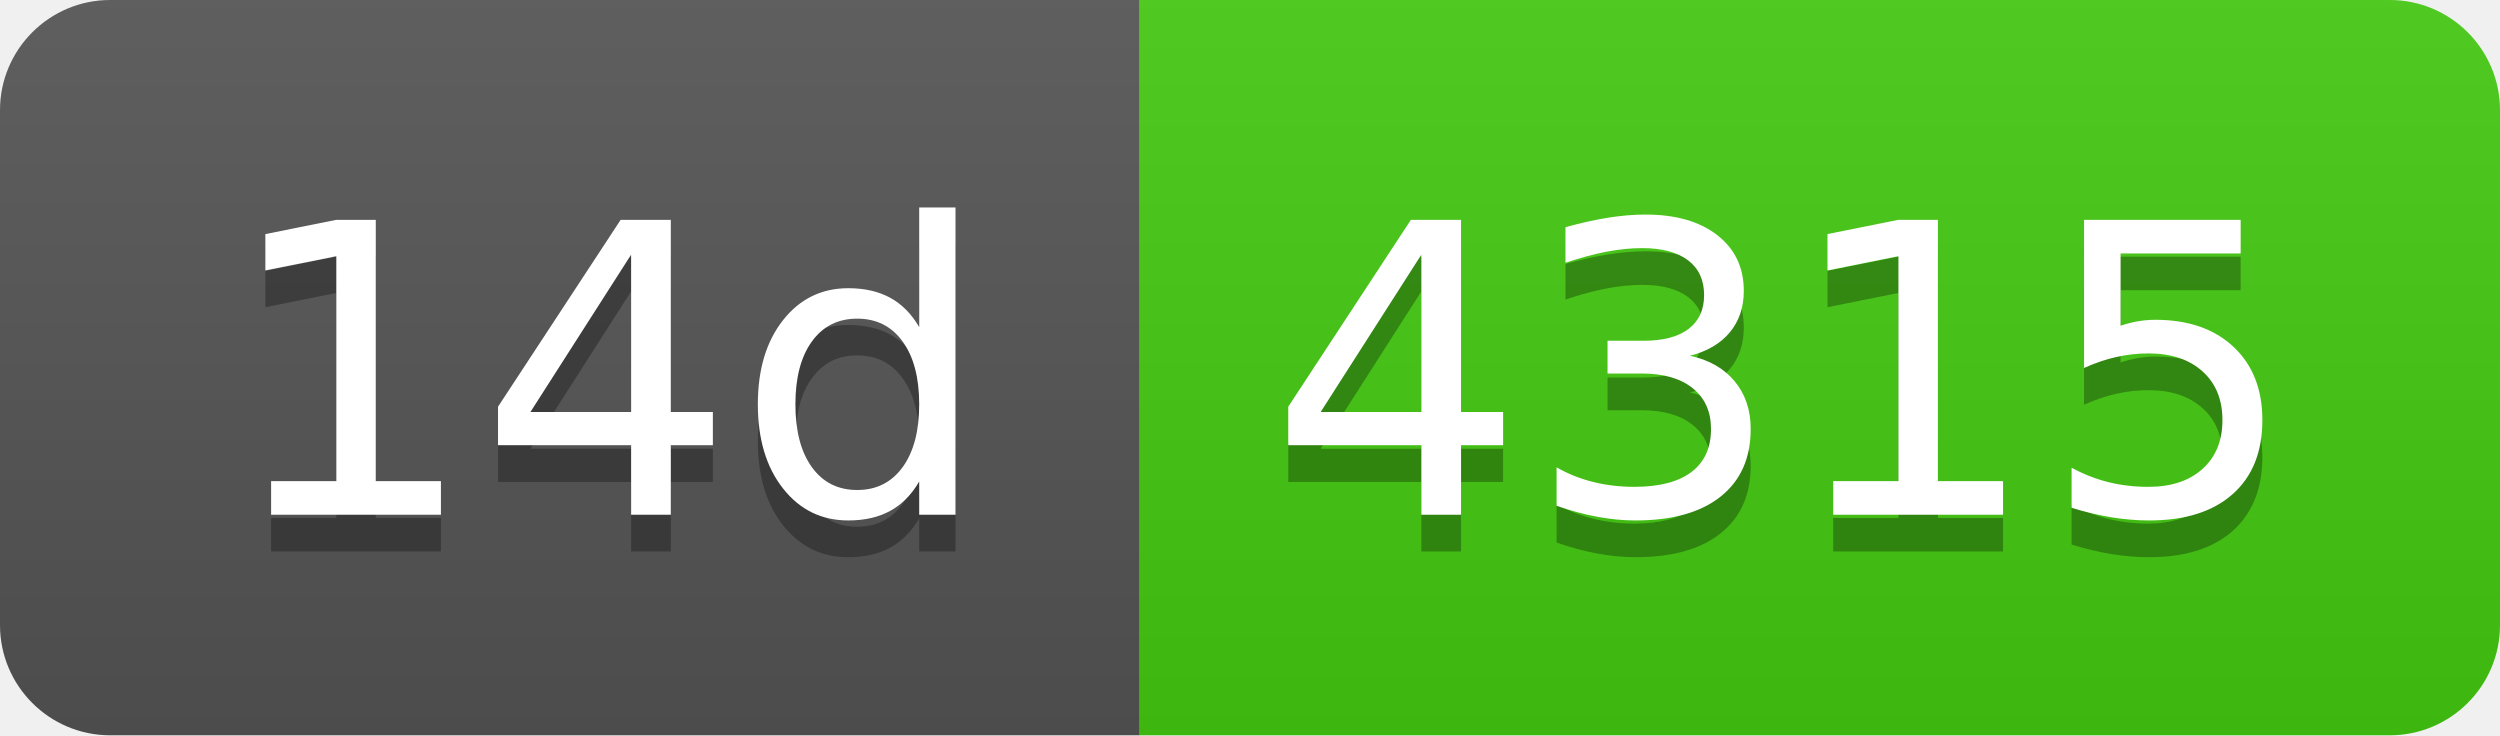
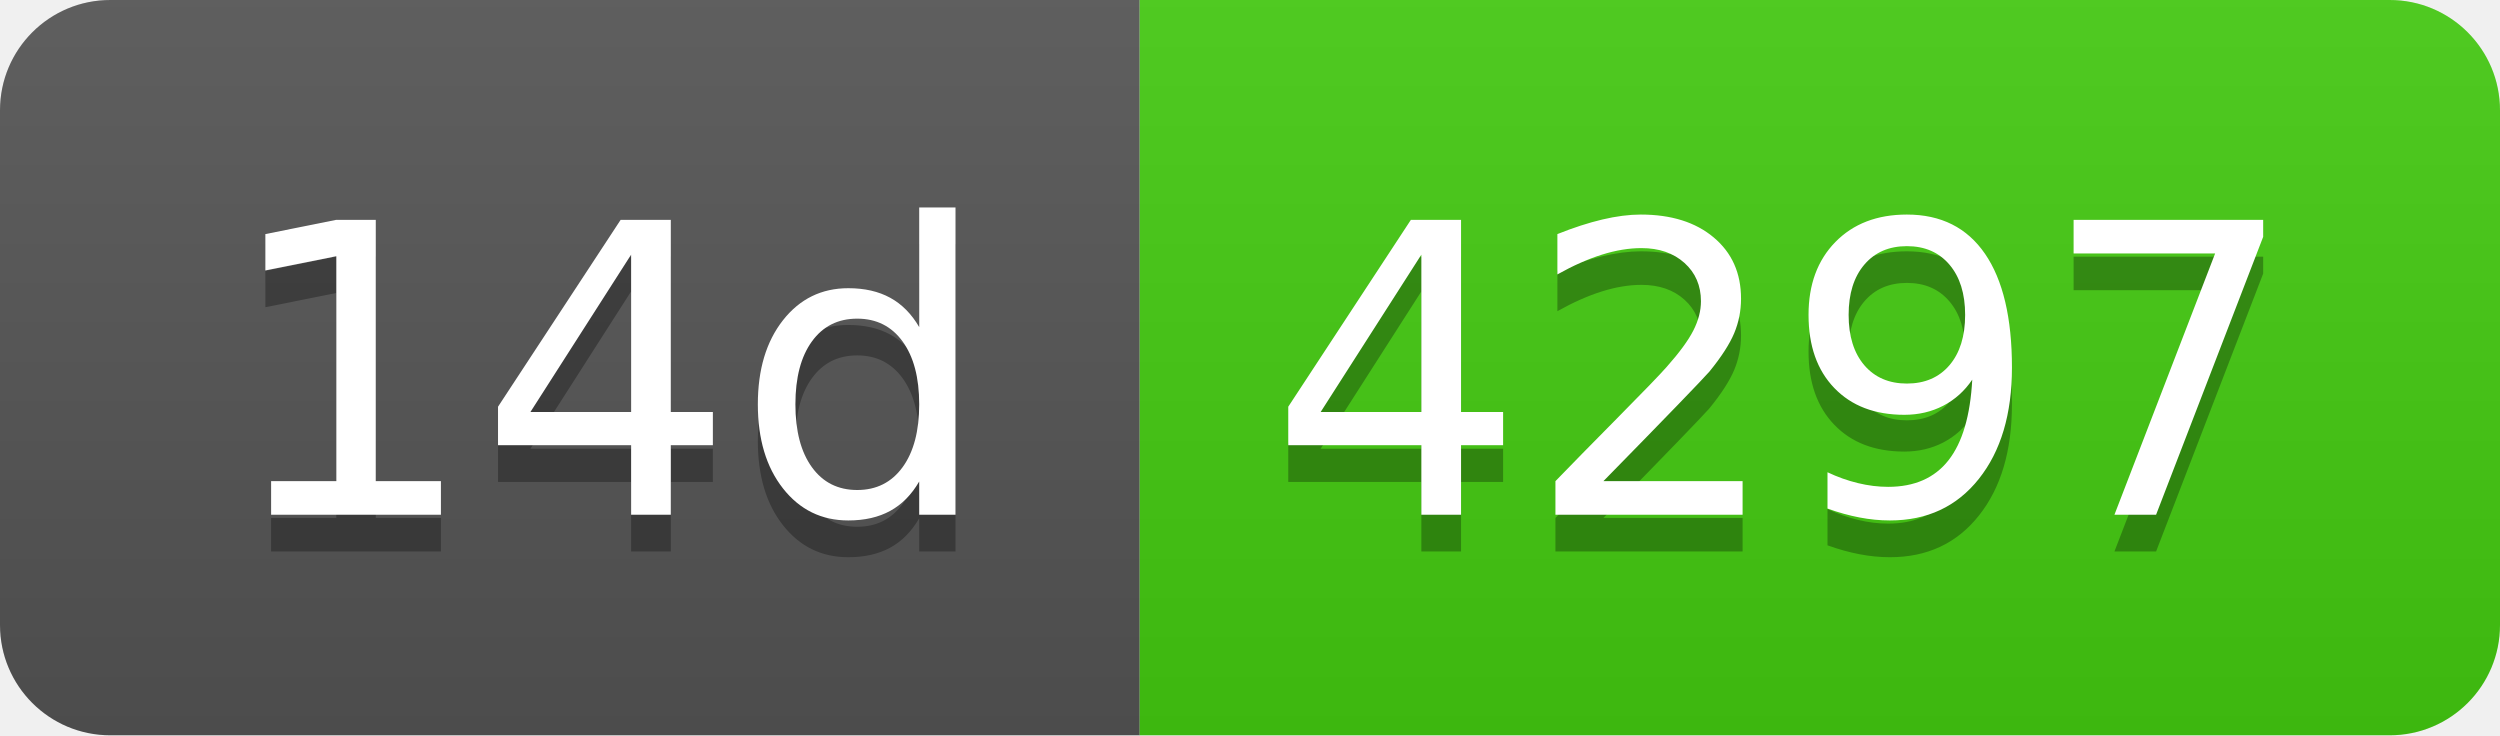
- <svg xmlns="http://www.w3.org/2000/svg" width="68" height="20" role="img" aria-label="14d: 4315">
+ <svg xmlns="http://www.w3.org/2000/svg" width="68" height="20" role="img" aria-label="14d: 4297">
  <linearGradient id="s" x2="0" y2="100%">
    <stop offset="0" stop-color="#bbb" stop-opacity=".1" />
    <stop offset="1" stop-opacity=".1" />
  </linearGradient>
  <clipPath id="r">
    <rect width="68" height="20" rx="3" fill="#fff" />
  </clipPath>
  <g clip-path="url(#r)">
    <rect width="31" height="20" fill="#555" />
    <rect x="31" width="37" height="20" fill="#4c1" />
    <rect width="68" height="20" fill="url(#s)" />
  </g>
  <g fill="#fff" text-anchor="middle" font-family="Verdana,Geneva,DejaVu Sans,sans-serif" text-rendering="geometricPrecision" font-size="110">
    <text aria-hidden="true" x="165" y="150" fill="#010101" fill-opacity=".3" transform="scale(.1)" textLength="210">14d</text>
    <text x="165" y="140" transform="scale(.1)" fill="#fff" textLength="210">14d</text>
-     <text aria-hidden="true" x="485" y="150" fill="#010101" fill-opacity=".3" transform="scale(.1)" textLength="270">4315</text>
-     <text x="485" y="140" transform="scale(.1)" fill="#fff" textLength="270">4315</text>
+     <text aria-hidden="true" x="485" y="150" fill="#010101" fill-opacity=".3" transform="scale(.1)" textLength="270">4297</text>
+     <text x="485" y="140" transform="scale(.1)" fill="#fff" textLength="270">4297</text>
  </g>
</svg>
